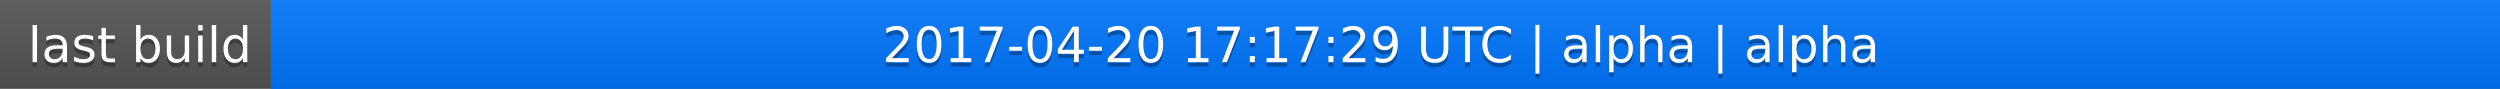
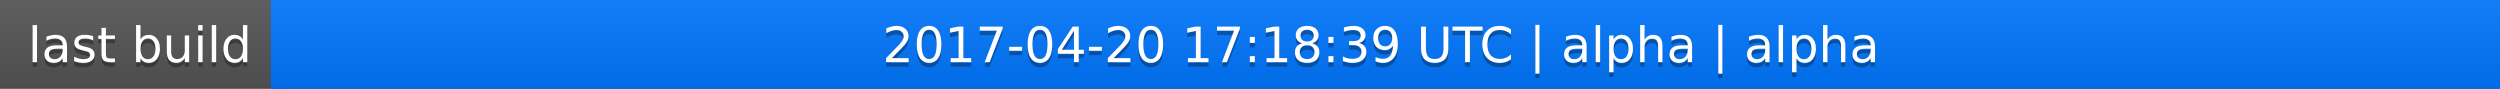
<svg xmlns="http://www.w3.org/2000/svg" width="563" height="20">
  <linearGradient id="a" x2="0" y2="100%">
    <stop offset="0" stop-color="#bbb" stop-opacity=".1" />
    <stop offset="1" stop-opacity=".1" />
  </linearGradient>
  <rect rx="0" width="563" height="20" fill="#555" />
  <rect rx="0" x="61" width="502" height="20" fill="#07f" />
  <path fill="#07f" d="M61 0h4v20h-4z" />
  <rect rx="0" width="563" height="20" fill="url(#a)" />
  <g fill="#fff" text-anchor="middle" font-family="DejaVu Sans,Verdana,Geneva,sans-serif" font-size="11">
    <text x="31.5" y="15" fill="#010101" fill-opacity=".3">last build</text>
    <text x="31.5" y="14">last build</text>
-     <text x="311" y="15" fill="#010101" fill-opacity=".3">2017-04-20 17:17:29 UTC | alpha | alpha</text>
-     <text x="311" y="14">2017-04-20 17:17:29 UTC | alpha | alpha</text>
+     <text x="311" y="15" fill="#010101" fill-opacity=".3">2017-04-20 17:18:39 UTC | alpha | alpha</text>
+     <text x="311" y="14">2017-04-20 17:18:39 UTC | alpha | alpha</text>
  </g>
</svg>
